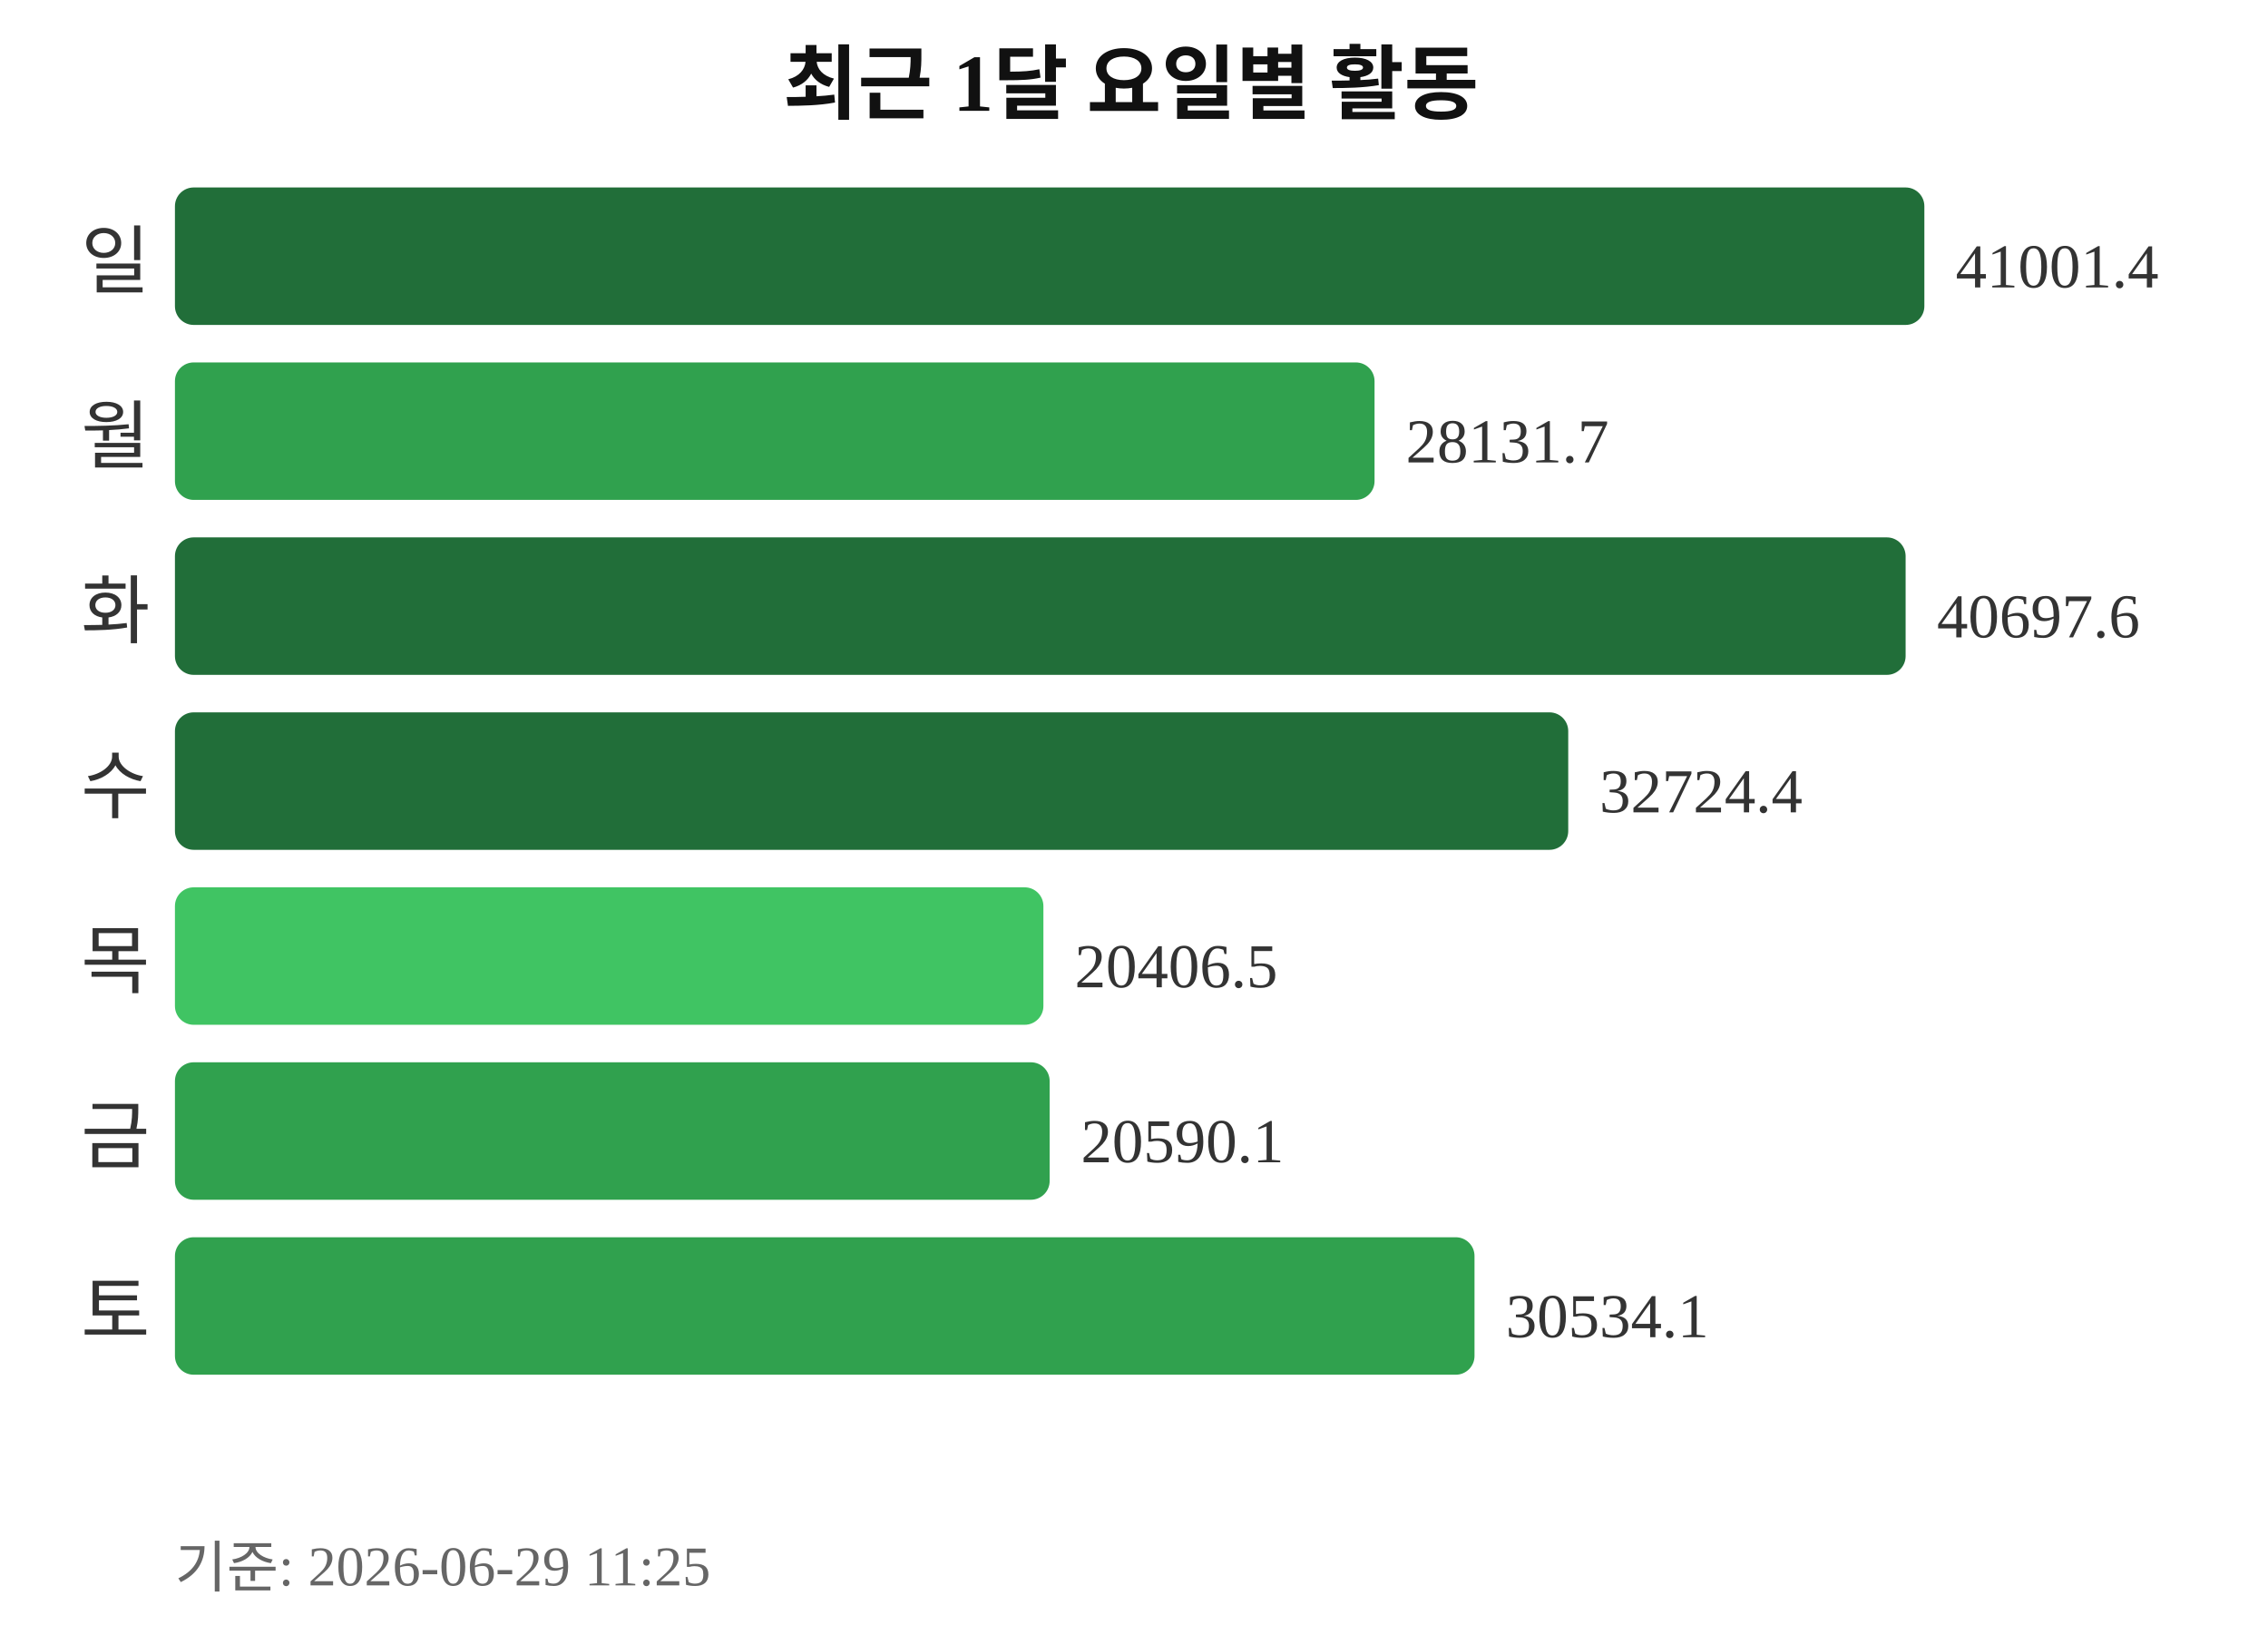
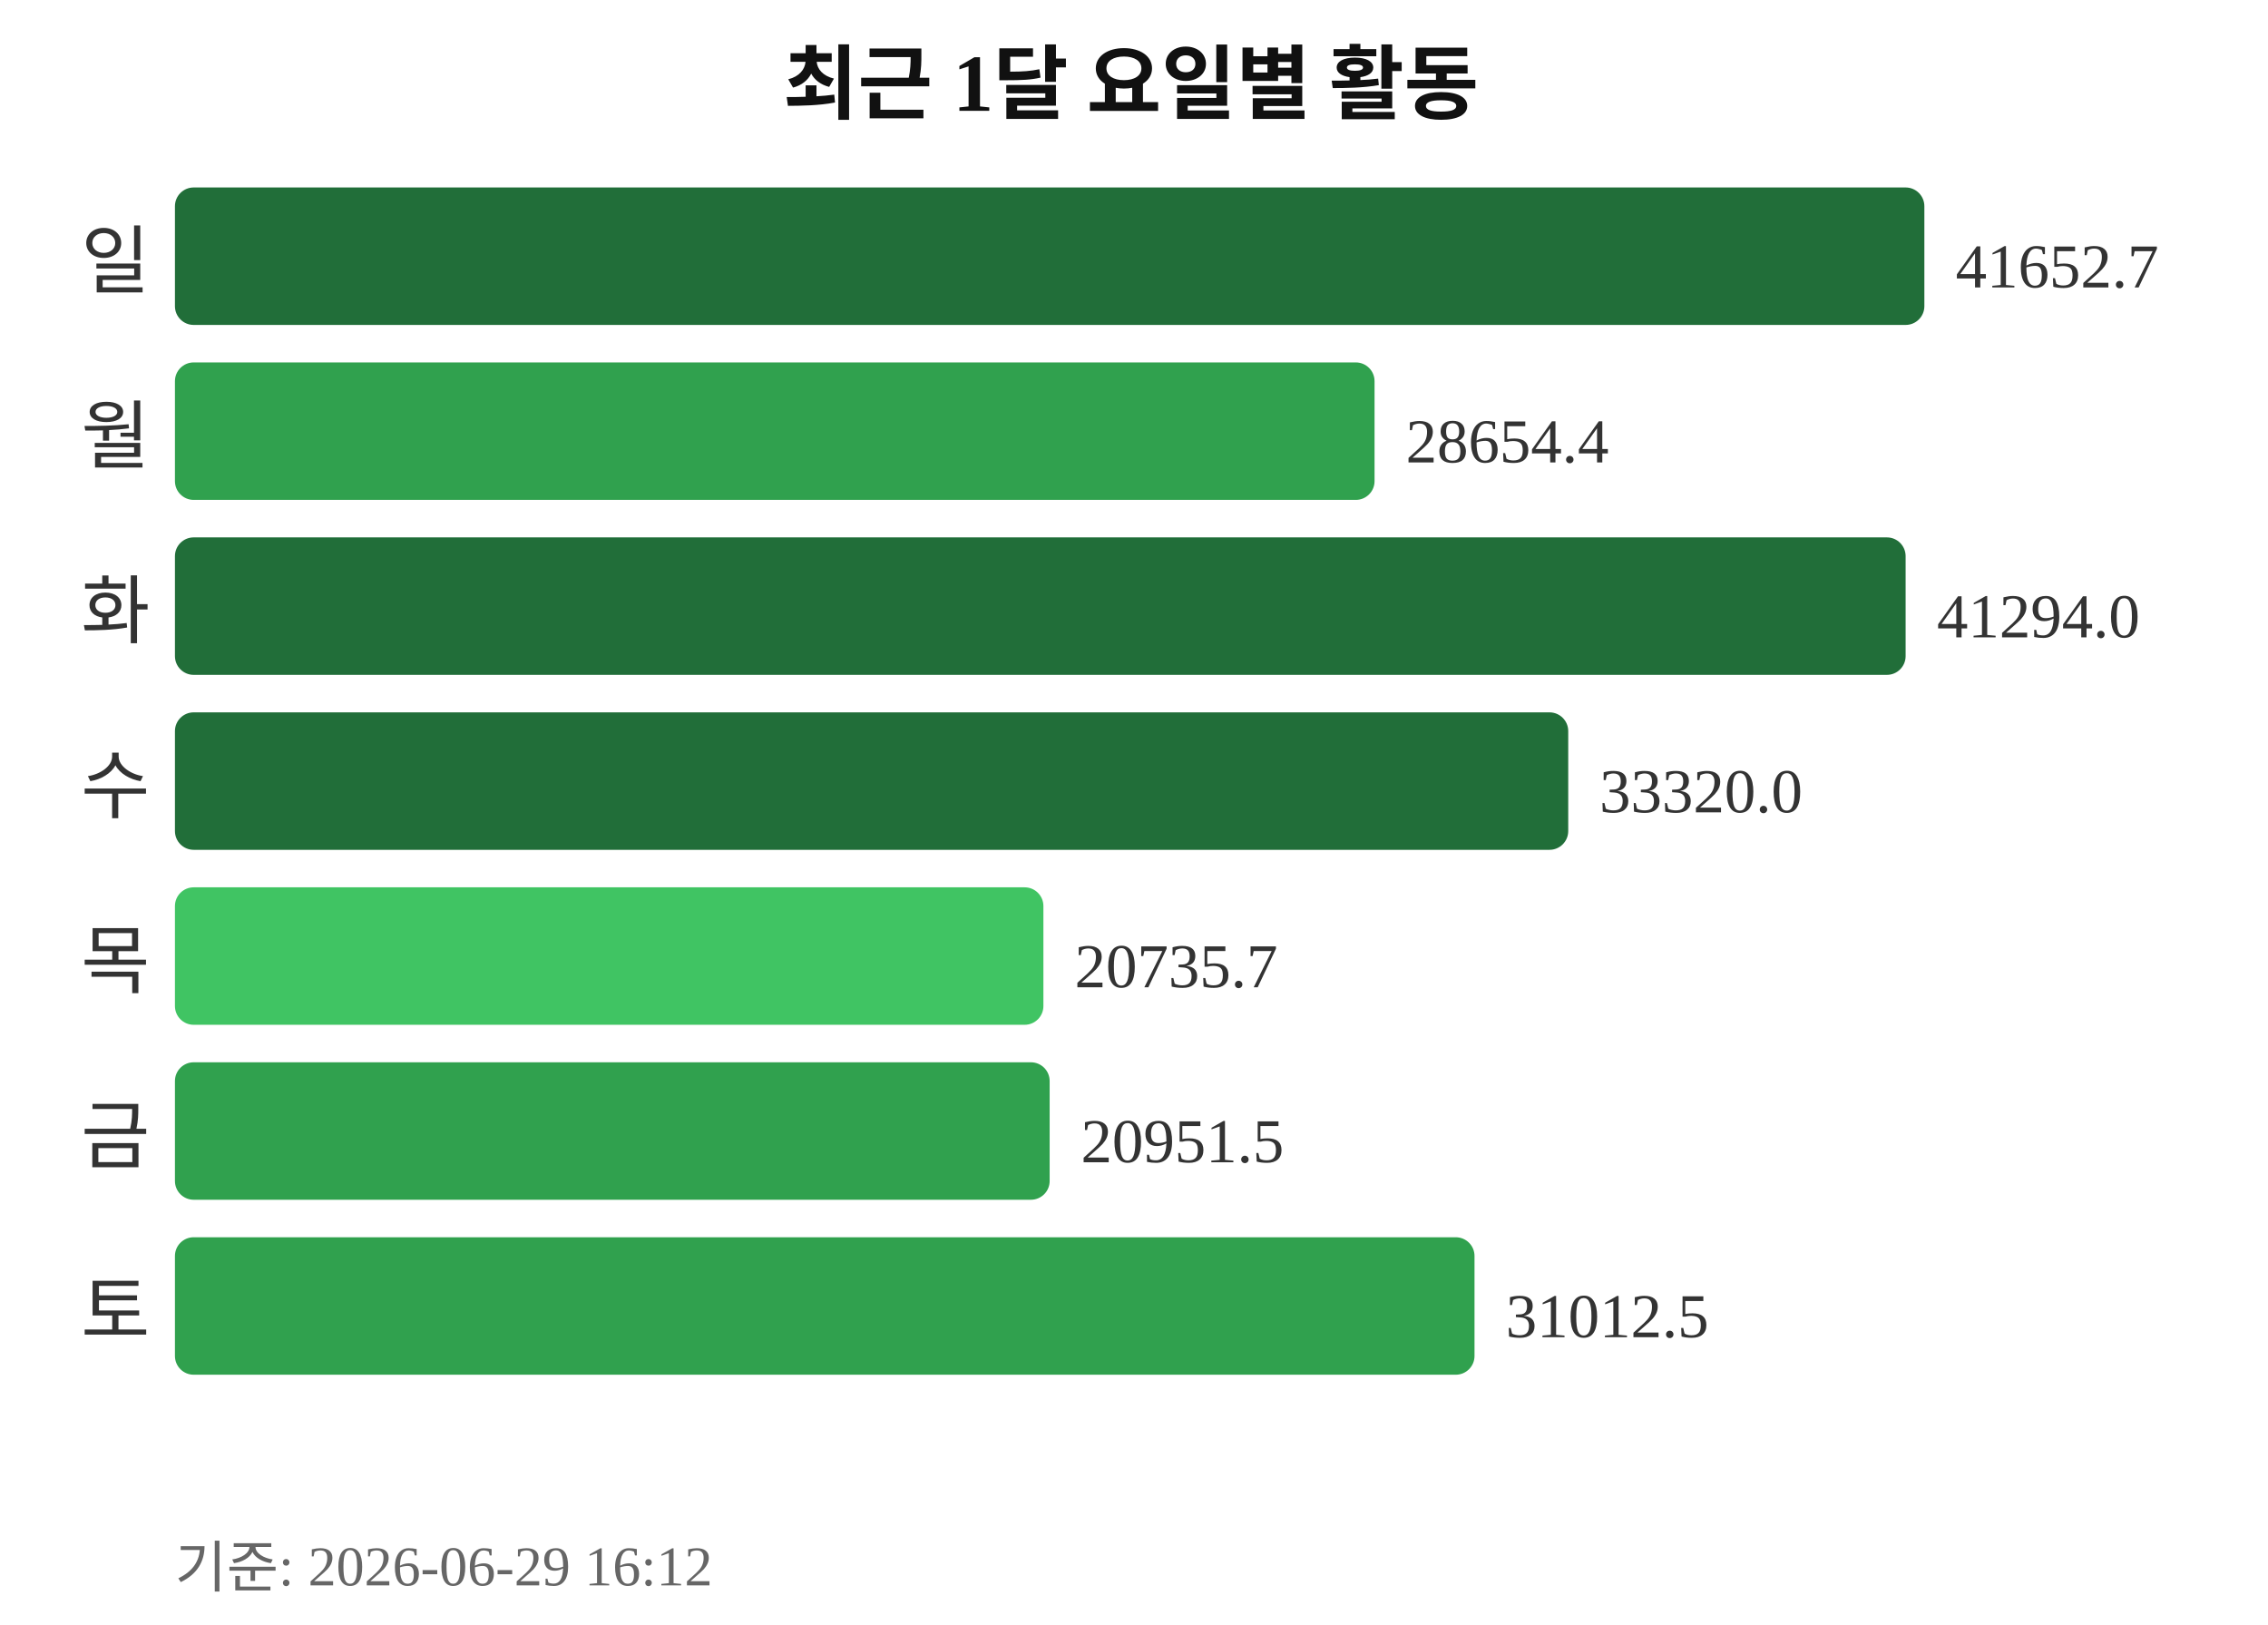
<svg xmlns="http://www.w3.org/2000/svg" width="363" height="260">
  <text x="181" y="18" text-anchor="middle" font-size="13" font-weight="bold" fill="#111111">최근 1달 요일별 활동</text>
  <text x="24" y="46" text-anchor="end" font-size="12" fill="#333333">일</text>
  <rect x="28" y="30" width="280" height="22" rx="3" fill="#216e39" />
-   <text x="313" y="46" font-size="10" fill="#333333">41001.4</text>
+   <text x="313" y="46" font-size="10" fill="#333333">41652.7</text>
  <text x="24" y="74" text-anchor="end" font-size="12" fill="#333333">월</text>
  <rect x="28" y="58" width="192" height="22" rx="3" fill="#30a14e" />
-   <text x="225" y="74" font-size="10" fill="#333333">28131.7</text>
+   <text x="225" y="74" font-size="10" fill="#333333">28654.4</text>
  <text x="24" y="102" text-anchor="end" font-size="12" fill="#333333">화</text>
  <rect x="28" y="86" width="277" height="22" rx="3" fill="#216e39" />
-   <text x="310" y="102" font-size="10" fill="#333333">40697.6</text>
+   <text x="310" y="102" font-size="10" fill="#333333">41294.0</text>
  <text x="24" y="130" text-anchor="end" font-size="12" fill="#333333">수</text>
  <rect x="28" y="114" width="223" height="22" rx="3" fill="#216e39" />
-   <text x="256" y="130" font-size="10" fill="#333333">32724.4</text>
+   <text x="256" y="130" font-size="10" fill="#333333">33320.0</text>
  <text x="24" y="158" text-anchor="end" font-size="12" fill="#333333">목</text>
  <rect x="28" y="142" width="139" height="22" rx="3" fill="#40c463" />
-   <text x="172" y="158" font-size="10" fill="#333333">20406.5</text>
+   <text x="172" y="158" font-size="10" fill="#333333">20735.7</text>
  <text x="24" y="186" text-anchor="end" font-size="12" fill="#333333">금</text>
  <rect x="28" y="170" width="140" height="22" rx="3" fill="#30a14e" />
-   <text x="173" y="186" font-size="10" fill="#333333">20590.1</text>
+   <text x="173" y="186" font-size="10" fill="#333333">20951.5</text>
  <text x="24" y="214" text-anchor="end" font-size="12" fill="#333333">토</text>
  <rect x="28" y="198" width="208" height="22" rx="3" fill="#30a14e" />
-   <text x="241" y="214" font-size="10" fill="#333333">30534.1</text>
-   <text x="28" y="254" font-size="9" fill="#666666">기준: 2026-06-29 11:25</text>
+   <text x="241" y="214" font-size="10" fill="#333333">31012.5</text>
+   <text x="28" y="254" font-size="9" fill="#666666">기준: 2026-06-29 16:12</text>
</svg>
